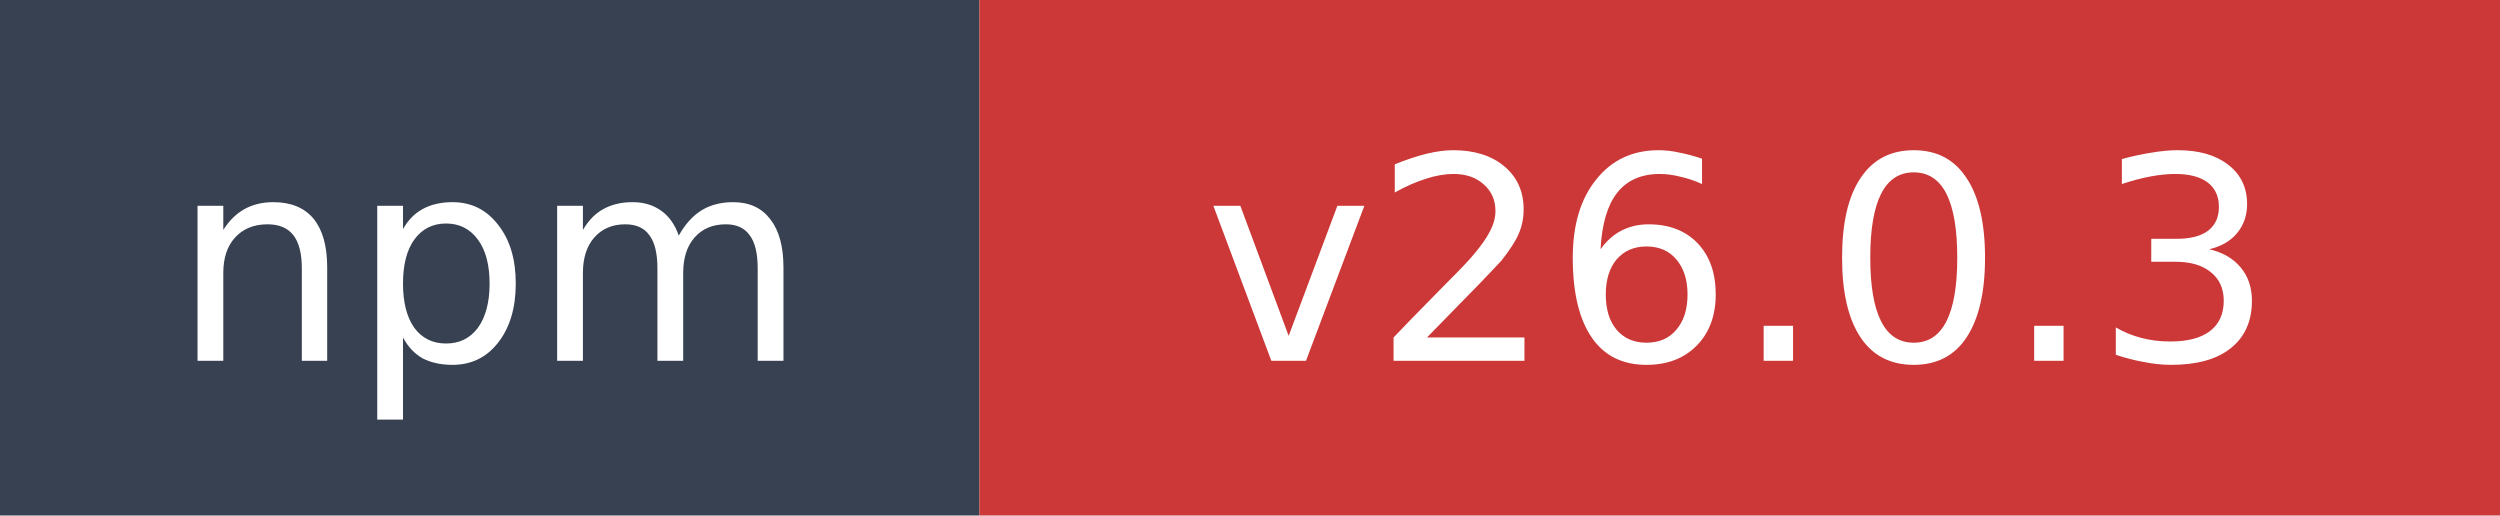
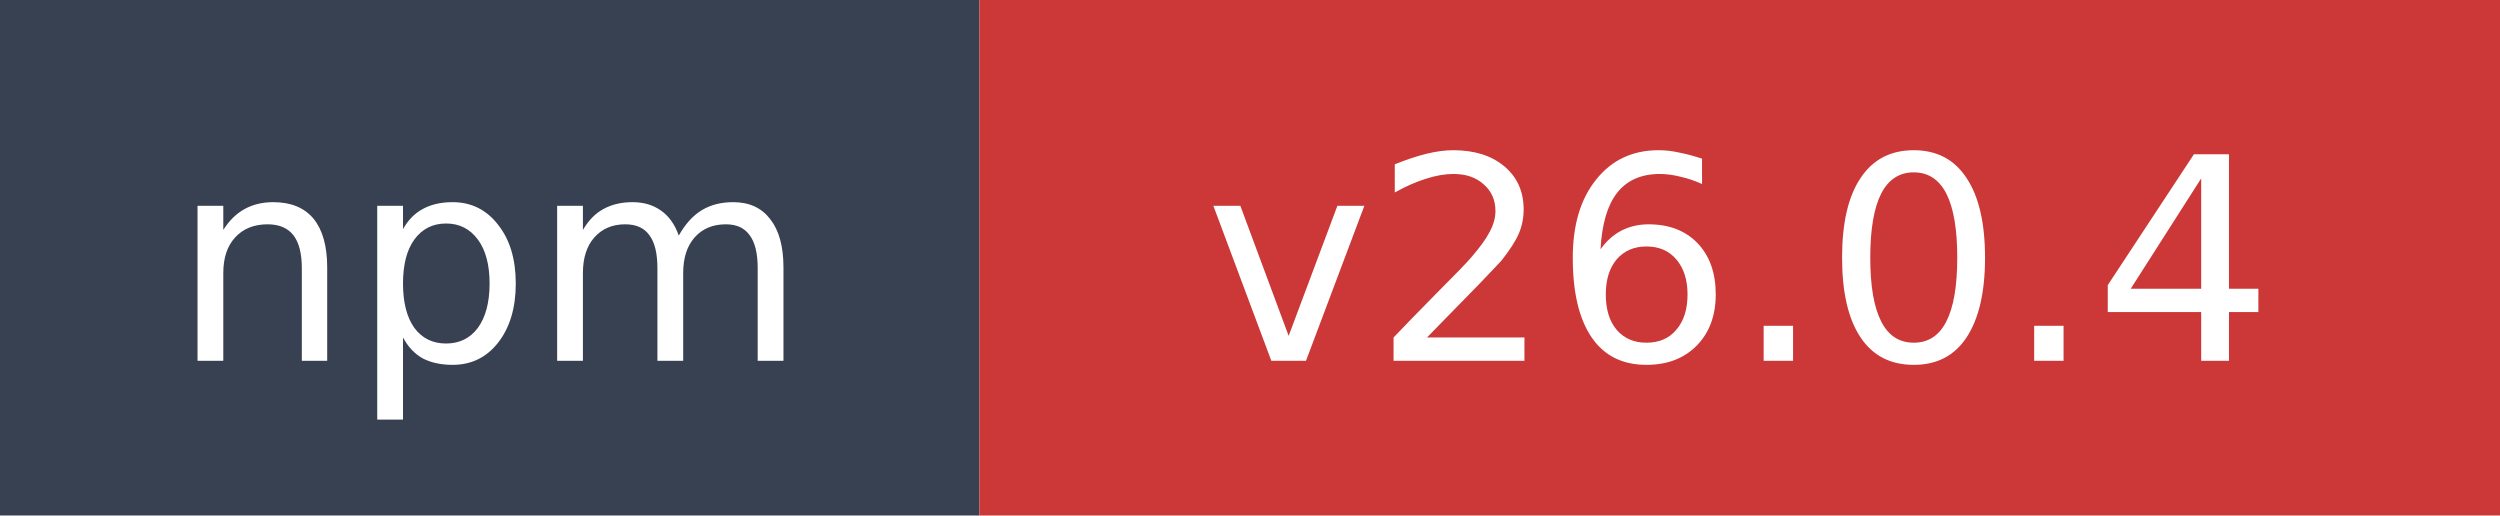
- <svg xmlns="http://www.w3.org/2000/svg" width="97" height="20" role="img" aria-label="npm: v26.0.3">
+ <svg xmlns="http://www.w3.org/2000/svg" width="97" height="20" role="img" aria-label="npm: v26.0.4">
  <rect width="38" height="20" fill="#374151" />
  <rect x="38" width="59" height="20" fill="#cb3837" />
  <text x="19" y="14" fill="#ffffff" font-family="Verdana,Geneva,DejaVu Sans,sans-serif" font-size="11" text-anchor="middle">npm</text>
-   <text x="67.5" y="14" fill="#ffffff" font-family="Verdana,Geneva,DejaVu Sans,sans-serif" font-size="11" text-anchor="middle">v26.0.3</text>
+   <text x="67.5" y="14" fill="#ffffff" font-family="Verdana,Geneva,DejaVu Sans,sans-serif" font-size="11" text-anchor="middle">v26.0.4</text>
</svg>
